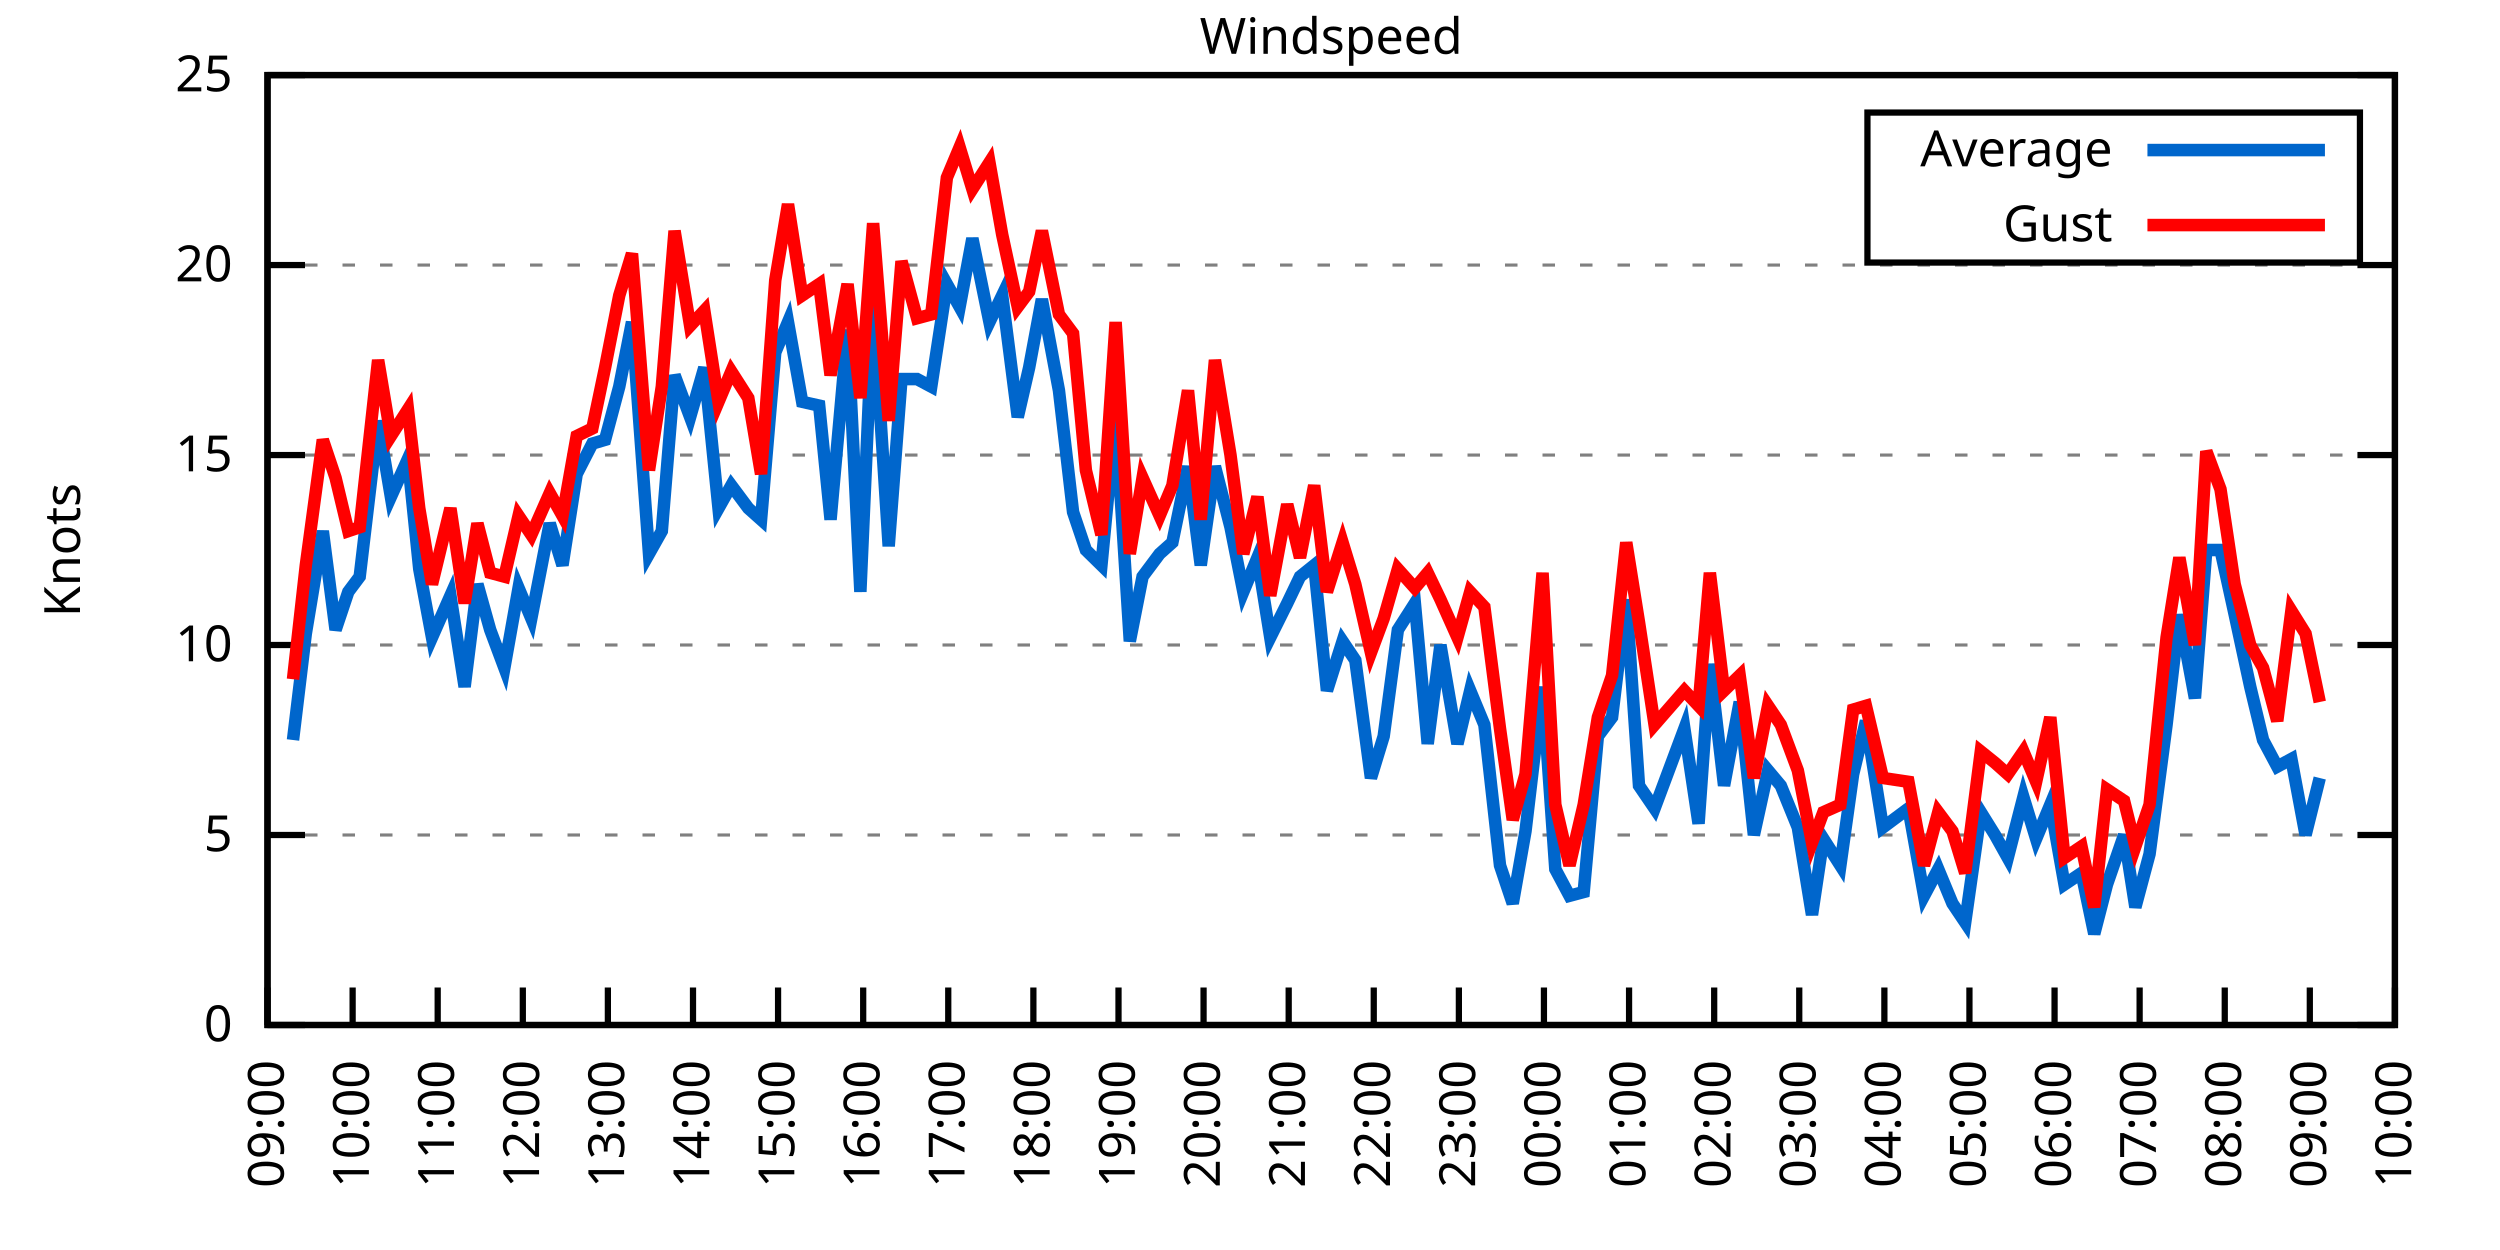
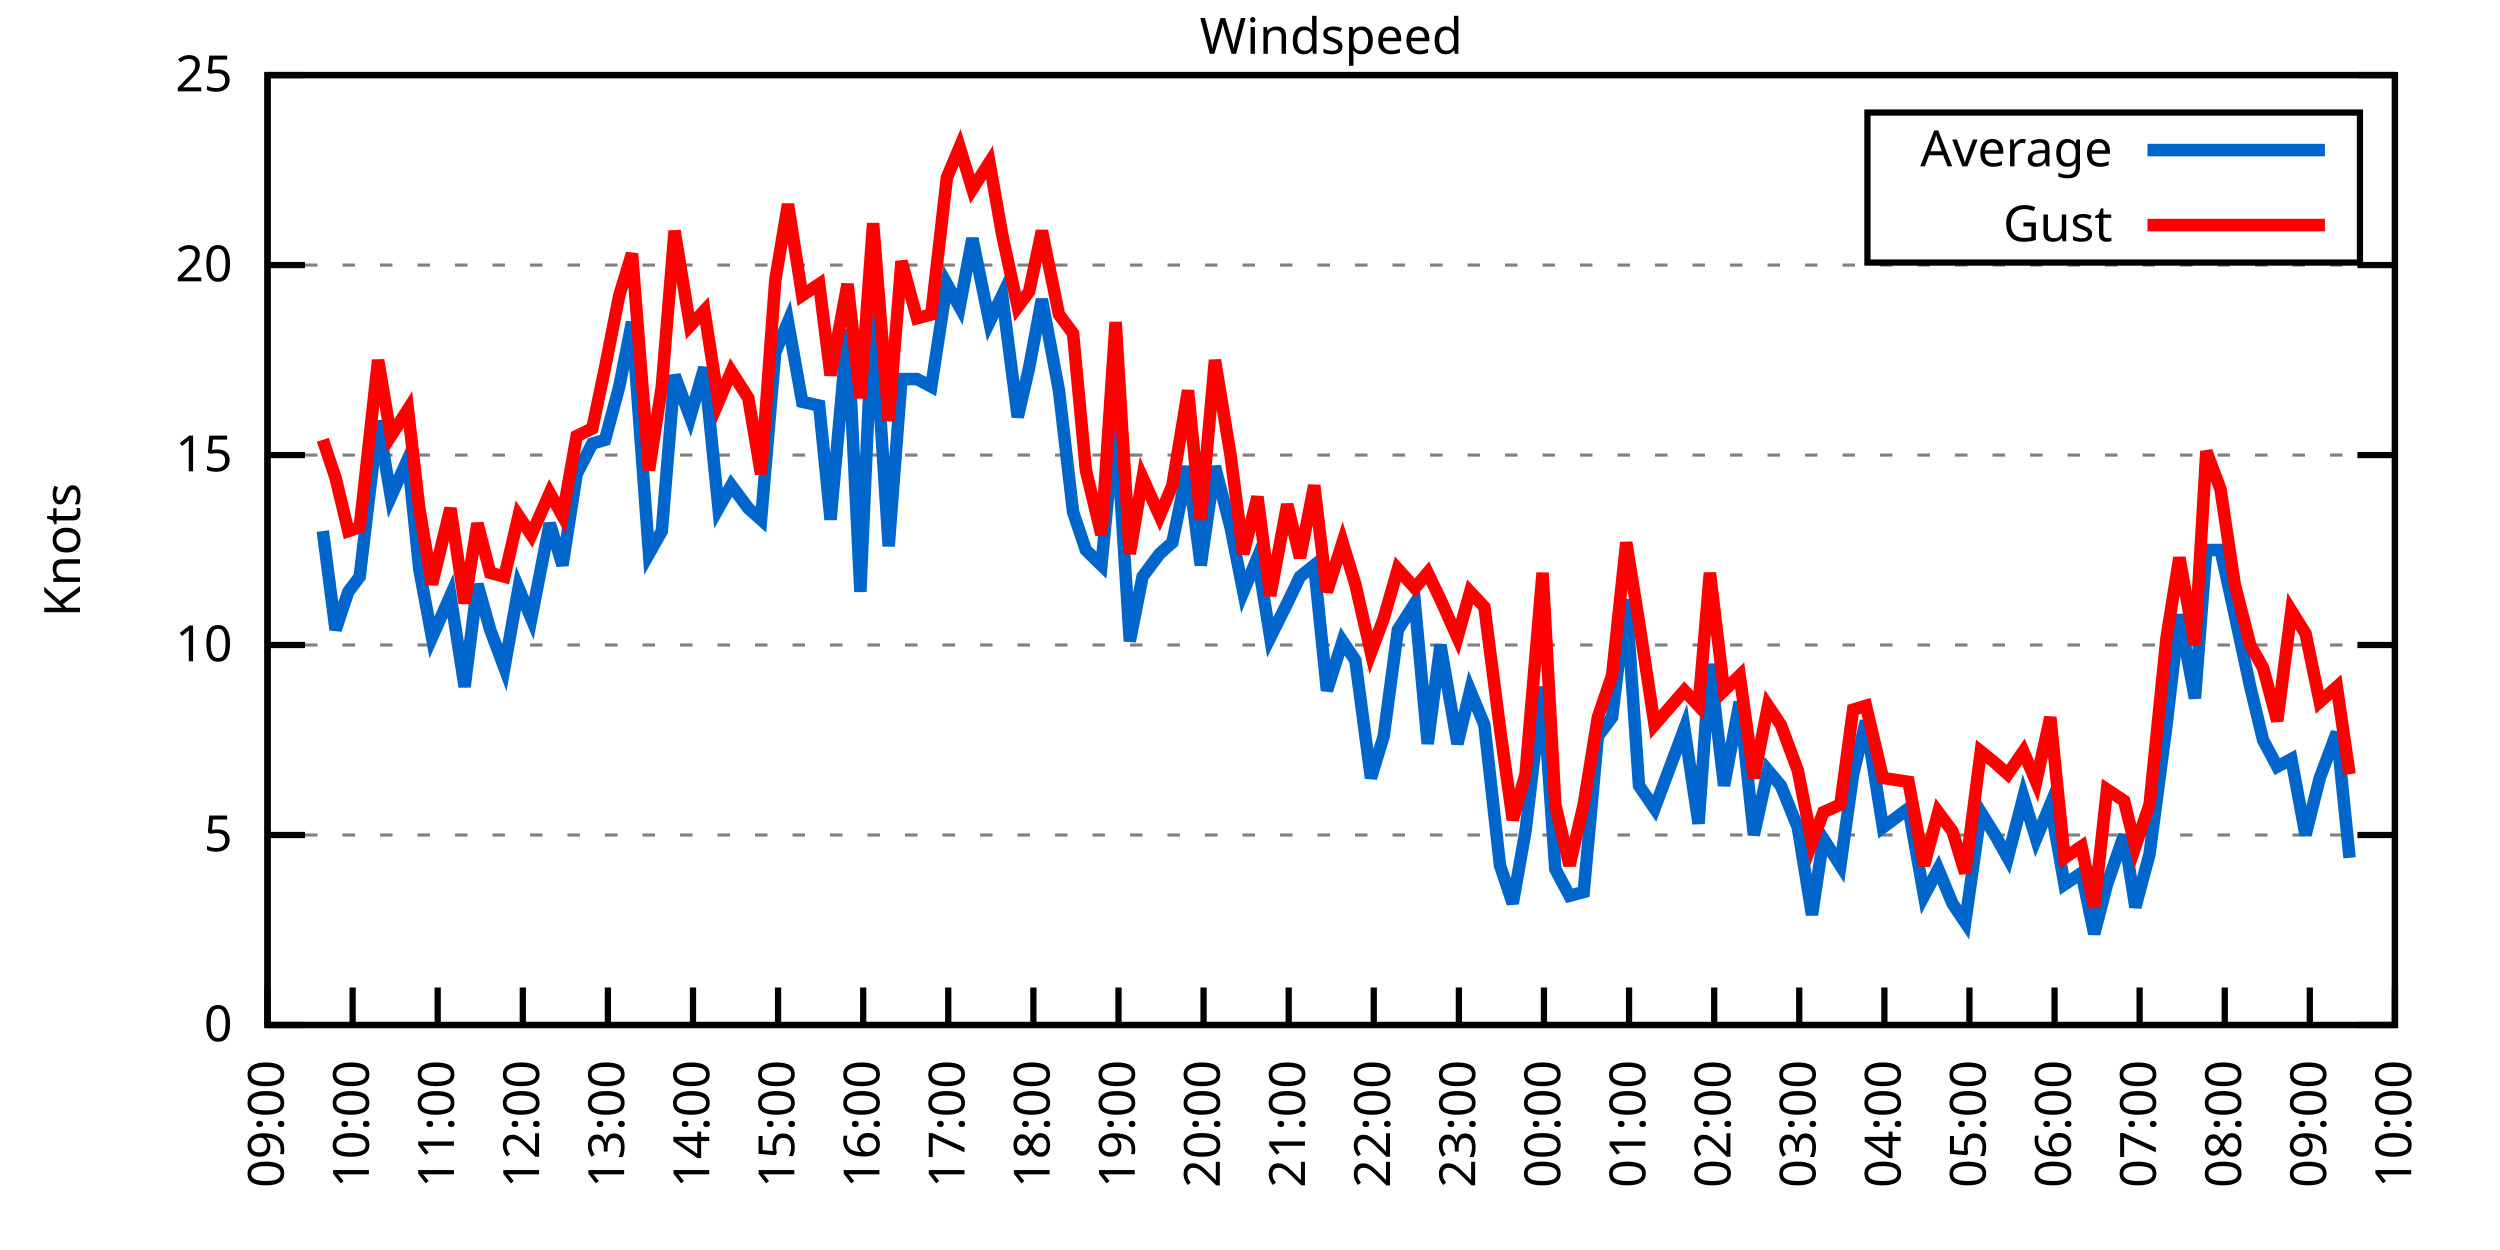
<svg xmlns="http://www.w3.org/2000/svg" xmlns:xlink="http://www.w3.org/1999/xlink" width="400" height="200" viewBox="0 0 400 200">
  <g id="gnuplot_canvas">
    <rect x="0" y="0" width="400" height="200" fill="none" />
    <defs>
      <circle id="gpDot" r="0.5" stroke-width="0.5" stroke="currentColor" />
      <path id="gpPt0" stroke-width="0.333" stroke="currentColor" d="M-1,0 h2 M0,-1 v2" />
      <path id="gpPt1" stroke-width="0.333" stroke="currentColor" d="M-1,-1 L1,1 M1,-1 L-1,1" />
      <path id="gpPt2" stroke-width="0.333" stroke="currentColor" d="M-1,0 L1,0 M0,-1 L0,1 M-1,-1 L1,1 M-1,1 L1,-1" />
      <rect id="gpPt3" stroke-width="0.333" stroke="currentColor" x="-1" y="-1" width="2" height="2" />
      <rect id="gpPt4" stroke-width="0.333" stroke="currentColor" fill="currentColor" x="-1" y="-1" width="2" height="2" />
      <circle id="gpPt5" stroke-width="0.333" stroke="currentColor" cx="0" cy="0" r="1" />
      <use xlink:href="#gpPt5" id="gpPt6" fill="currentColor" stroke="none" />
      <path id="gpPt7" stroke-width="0.333" stroke="currentColor" d="M0,-1.33 L-1.33,0.67 L1.33,0.67 z" />
      <use xlink:href="#gpPt7" id="gpPt8" fill="currentColor" stroke="none" />
      <use xlink:href="#gpPt7" id="gpPt9" stroke="currentColor" transform="rotate(180)" />
      <use xlink:href="#gpPt9" id="gpPt10" fill="currentColor" stroke="none" />
      <use xlink:href="#gpPt3" id="gpPt11" stroke="currentColor" transform="rotate(45)" />
      <use xlink:href="#gpPt11" id="gpPt12" fill="currentColor" stroke="none" />
      <path id="gpPt13" stroke-width="0.333" stroke="currentColor" d="M0,1.330 L1.265,0.411 L0.782,-1.067 L-0.782,-1.076 L-1.265,0.411 z" />
      <use xlink:href="#gpPt13" id="gpPt14" fill="currentColor" stroke="none" />
      <filter id="textbox" filterUnits="objectBoundingBox" x="0" y="0" height="1" width="1">
        <feFlood flood-color="white" flood-opacity="1" result="bgnd" />
        <feComposite in="SourceGraphic" in2="bgnd" operator="atop" />
      </filter>
      <filter id="greybox" filterUnits="objectBoundingBox" x="0" y="0" height="1" width="1">
        <feFlood flood-color="lightgrey" flood-opacity="1" result="grey" />
        <feComposite in="SourceGraphic" in2="grey" operator="atop" />
      </filter>
    </defs>
    <g fill="none" color="white" stroke="currentColor" stroke-width="1.00" stroke-linecap="butt" stroke-linejoin="miter">
</g>
    <g fill="none" color="black" stroke="currentColor" stroke-width="1.00" stroke-linecap="butt" stroke-linejoin="miter">
      <g stroke="none" shape-rendering="crispEdges">
        <polygon fill="rgb(255, 255, 255)" points="42.80,164.00 383.18,164.00 383.18,12.02 42.80,12.02 " />
      </g>
    </g>
    <g fill="none" color="black" stroke="currentColor" stroke-width="1.00" stroke-linecap="butt" stroke-linejoin="miter">
</g>
    <g fill="none" color="black" stroke="black" stroke-width="0.50" stroke-linecap="butt" stroke-linejoin="miter">
</g>
    <g fill="none" color="gray" stroke="currentColor" stroke-width="0.50" stroke-linecap="butt" stroke-linejoin="miter">
      <path stroke="gray" stroke-dasharray="2,4" class="gridline" d="M42.80,164.00 L383.19,164.00  " />
    </g>
    <g fill="none" color="gray" stroke="gray" stroke-width="1.00" stroke-linecap="butt" stroke-linejoin="miter">
</g>
    <g fill="none" color="black" stroke="currentColor" stroke-width="1.00" stroke-linecap="butt" stroke-linejoin="miter">
      <path stroke="black" d="M42.80,164.00 L48.80,164.00 M383.19,164.00 L377.19,164.00  " />
      <g transform="translate(37.20,166.60)" stroke="none" fill="black" font-family="Sans" font-size="8.00" text-anchor="end">
        <text>
          <tspan font-family="Sans"> 0</tspan>
        </text>
      </g>
    </g>
    <g fill="none" color="black" stroke="currentColor" stroke-width="1.00" stroke-linecap="butt" stroke-linejoin="miter">
</g>
    <g fill="none" color="black" stroke="black" stroke-width="0.50" stroke-linecap="butt" stroke-linejoin="miter">
</g>
    <g fill="none" color="gray" stroke="currentColor" stroke-width="0.50" stroke-linecap="butt" stroke-linejoin="miter">
      <path stroke="gray" stroke-dasharray="2,4" class="gridline" d="M42.80,133.60 L383.19,133.60  " />
    </g>
    <g fill="none" color="gray" stroke="gray" stroke-width="1.00" stroke-linecap="butt" stroke-linejoin="miter">
</g>
    <g fill="none" color="black" stroke="currentColor" stroke-width="1.00" stroke-linecap="butt" stroke-linejoin="miter">
      <path stroke="black" d="M42.80,133.60 L48.80,133.60 M383.19,133.60 L377.19,133.60  " />
      <g transform="translate(37.20,136.20)" stroke="none" fill="black" font-family="Sans" font-size="8.00" text-anchor="end">
        <text>
          <tspan font-family="Sans"> 5</tspan>
        </text>
      </g>
    </g>
    <g fill="none" color="black" stroke="currentColor" stroke-width="1.00" stroke-linecap="butt" stroke-linejoin="miter">
</g>
    <g fill="none" color="black" stroke="black" stroke-width="0.50" stroke-linecap="butt" stroke-linejoin="miter">
</g>
    <g fill="none" color="gray" stroke="currentColor" stroke-width="0.50" stroke-linecap="butt" stroke-linejoin="miter">
      <path stroke="gray" stroke-dasharray="2,4" class="gridline" d="M42.80,103.20 L383.19,103.20  " />
    </g>
    <g fill="none" color="gray" stroke="gray" stroke-width="1.00" stroke-linecap="butt" stroke-linejoin="miter">
</g>
    <g fill="none" color="black" stroke="currentColor" stroke-width="1.00" stroke-linecap="butt" stroke-linejoin="miter">
      <path stroke="black" d="M42.80,103.20 L48.80,103.20 M383.19,103.20 L377.19,103.20  " />
      <g transform="translate(37.20,105.80)" stroke="none" fill="black" font-family="Sans" font-size="8.00" text-anchor="end">
        <text>
          <tspan font-family="Sans"> 10</tspan>
        </text>
      </g>
    </g>
    <g fill="none" color="black" stroke="currentColor" stroke-width="1.00" stroke-linecap="butt" stroke-linejoin="miter">
</g>
    <g fill="none" color="black" stroke="black" stroke-width="0.50" stroke-linecap="butt" stroke-linejoin="miter">
</g>
    <g fill="none" color="gray" stroke="currentColor" stroke-width="0.50" stroke-linecap="butt" stroke-linejoin="miter">
      <path stroke="gray" stroke-dasharray="2,4" class="gridline" d="M42.80,72.81 L383.19,72.81  " />
    </g>
    <g fill="none" color="gray" stroke="gray" stroke-width="1.00" stroke-linecap="butt" stroke-linejoin="miter">
</g>
    <g fill="none" color="black" stroke="currentColor" stroke-width="1.00" stroke-linecap="butt" stroke-linejoin="miter">
      <path stroke="black" d="M42.80,72.81 L48.80,72.81 M383.19,72.81 L377.19,72.81  " />
      <g transform="translate(37.20,75.41)" stroke="none" fill="black" font-family="Sans" font-size="8.00" text-anchor="end">
        <text>
          <tspan font-family="Sans"> 15</tspan>
        </text>
      </g>
    </g>
    <g fill="none" color="black" stroke="currentColor" stroke-width="1.00" stroke-linecap="butt" stroke-linejoin="miter">
</g>
    <g fill="none" color="black" stroke="black" stroke-width="0.50" stroke-linecap="butt" stroke-linejoin="miter">
</g>
    <g fill="none" color="gray" stroke="currentColor" stroke-width="0.50" stroke-linecap="butt" stroke-linejoin="miter">
      <path stroke="gray" stroke-dasharray="2,4" class="gridline" d="M42.80,42.41 L383.19,42.41  " />
    </g>
    <g fill="none" color="gray" stroke="gray" stroke-width="1.00" stroke-linecap="butt" stroke-linejoin="miter">
</g>
    <g fill="none" color="black" stroke="currentColor" stroke-width="1.00" stroke-linecap="butt" stroke-linejoin="miter">
      <path stroke="black" d="M42.80,42.41 L48.80,42.41 M383.19,42.41 L377.19,42.41  " />
      <g transform="translate(37.20,45.01)" stroke="none" fill="black" font-family="Sans" font-size="8.00" text-anchor="end">
        <text>
          <tspan font-family="Sans"> 20</tspan>
        </text>
      </g>
    </g>
    <g fill="none" color="black" stroke="currentColor" stroke-width="1.00" stroke-linecap="butt" stroke-linejoin="miter">
</g>
    <g fill="none" color="black" stroke="black" stroke-width="0.50" stroke-linecap="butt" stroke-linejoin="miter">
</g>
    <g fill="none" color="gray" stroke="currentColor" stroke-width="0.50" stroke-linecap="butt" stroke-linejoin="miter">
      <path stroke="gray" stroke-dasharray="2,4" class="gridline" d="M42.80,12.01 L383.19,12.01  " />
    </g>
    <g fill="none" color="gray" stroke="gray" stroke-width="1.00" stroke-linecap="butt" stroke-linejoin="miter">
</g>
    <g fill="none" color="black" stroke="currentColor" stroke-width="1.00" stroke-linecap="butt" stroke-linejoin="miter">
      <path stroke="black" d="M42.80,12.01 L48.80,12.01 M383.19,12.01 L377.19,12.01  " />
      <g transform="translate(37.20,14.61)" stroke="none" fill="black" font-family="Sans" font-size="8.00" text-anchor="end">
        <text>
          <tspan font-family="Sans"> 25</tspan>
        </text>
      </g>
    </g>
    <g fill="none" color="black" stroke="currentColor" stroke-width="1.00" stroke-linecap="butt" stroke-linejoin="miter">
      <path stroke="black" d="M42.80,164.00 L42.80,158.00  " />
      <g transform="translate(45.40,169.60) rotate(270.00)" stroke="none" fill="black" font-family="Sans" font-size="8.00" text-anchor="end">
        <text>
          <tspan font-family="Sans">09:00</tspan>
        </text>
      </g>
    </g>
    <g fill="none" color="black" stroke="currentColor" stroke-width="1.00" stroke-linecap="butt" stroke-linejoin="miter">
      <path stroke="black" d="M56.42,164.00 L56.42,158.00  " />
      <g transform="translate(59.02,169.60) rotate(270.00)" stroke="none" fill="black" font-family="Sans" font-size="8.00" text-anchor="end">
        <text>
          <tspan font-family="Sans">10:00</tspan>
        </text>
      </g>
    </g>
    <g fill="none" color="black" stroke="currentColor" stroke-width="1.00" stroke-linecap="butt" stroke-linejoin="miter">
      <path stroke="black" d="M70.03,164.00 L70.03,158.00  " />
      <g transform="translate(72.63,169.60) rotate(270.00)" stroke="none" fill="black" font-family="Sans" font-size="8.00" text-anchor="end">
        <text>
          <tspan font-family="Sans">11:00</tspan>
        </text>
      </g>
    </g>
    <g fill="none" color="black" stroke="currentColor" stroke-width="1.00" stroke-linecap="butt" stroke-linejoin="miter">
      <path stroke="black" d="M83.65,164.00 L83.65,158.00  " />
      <g transform="translate(86.25,169.60) rotate(270.00)" stroke="none" fill="black" font-family="Sans" font-size="8.00" text-anchor="end">
        <text>
          <tspan font-family="Sans">12:00</tspan>
        </text>
      </g>
    </g>
    <g fill="none" color="black" stroke="currentColor" stroke-width="1.00" stroke-linecap="butt" stroke-linejoin="miter">
      <path stroke="black" d="M97.26,164.00 L97.26,158.00  " />
      <g transform="translate(99.86,169.60) rotate(270.00)" stroke="none" fill="black" font-family="Sans" font-size="8.00" text-anchor="end">
        <text>
          <tspan font-family="Sans">13:00</tspan>
        </text>
      </g>
    </g>
    <g fill="none" color="black" stroke="currentColor" stroke-width="1.00" stroke-linecap="butt" stroke-linejoin="miter">
      <path stroke="black" d="M110.88,164.00 L110.88,158.00  " />
      <g transform="translate(113.48,169.60) rotate(270.00)" stroke="none" fill="black" font-family="Sans" font-size="8.00" text-anchor="end">
        <text>
          <tspan font-family="Sans">14:00</tspan>
        </text>
      </g>
    </g>
    <g fill="none" color="black" stroke="currentColor" stroke-width="1.00" stroke-linecap="butt" stroke-linejoin="miter">
      <path stroke="black" d="M124.49,164.00 L124.49,158.00  " />
      <g transform="translate(127.09,169.60) rotate(270.00)" stroke="none" fill="black" font-family="Sans" font-size="8.00" text-anchor="end">
        <text>
          <tspan font-family="Sans">15:00</tspan>
        </text>
      </g>
    </g>
    <g fill="none" color="black" stroke="currentColor" stroke-width="1.00" stroke-linecap="butt" stroke-linejoin="miter">
      <path stroke="black" d="M138.11,164.00 L138.11,158.00  " />
      <g transform="translate(140.71,169.60) rotate(270.00)" stroke="none" fill="black" font-family="Sans" font-size="8.00" text-anchor="end">
        <text>
          <tspan font-family="Sans">16:00</tspan>
        </text>
      </g>
    </g>
    <g fill="none" color="black" stroke="currentColor" stroke-width="1.00" stroke-linecap="butt" stroke-linejoin="miter">
      <path stroke="black" d="M151.72,164.00 L151.72,158.00  " />
      <g transform="translate(154.32,169.60) rotate(270.00)" stroke="none" fill="black" font-family="Sans" font-size="8.00" text-anchor="end">
        <text>
          <tspan font-family="Sans">17:00</tspan>
        </text>
      </g>
    </g>
    <g fill="none" color="black" stroke="currentColor" stroke-width="1.00" stroke-linecap="butt" stroke-linejoin="miter">
      <path stroke="black" d="M165.34,164.00 L165.34,158.00  " />
      <g transform="translate(167.94,169.60) rotate(270.00)" stroke="none" fill="black" font-family="Sans" font-size="8.00" text-anchor="end">
        <text>
          <tspan font-family="Sans">18:00</tspan>
        </text>
      </g>
    </g>
    <g fill="none" color="black" stroke="currentColor" stroke-width="1.00" stroke-linecap="butt" stroke-linejoin="miter">
      <path stroke="black" d="M178.96,164.00 L178.96,158.00  " />
      <g transform="translate(181.56,169.60) rotate(270.00)" stroke="none" fill="black" font-family="Sans" font-size="8.00" text-anchor="end">
        <text>
          <tspan font-family="Sans">19:00</tspan>
        </text>
      </g>
    </g>
    <g fill="none" color="black" stroke="currentColor" stroke-width="1.00" stroke-linecap="butt" stroke-linejoin="miter">
      <path stroke="black" d="M192.57,164.00 L192.57,158.00  " />
      <g transform="translate(195.17,169.60) rotate(270.00)" stroke="none" fill="black" font-family="Sans" font-size="8.00" text-anchor="end">
        <text>
          <tspan font-family="Sans">20:00</tspan>
        </text>
      </g>
    </g>
    <g fill="none" color="black" stroke="currentColor" stroke-width="1.00" stroke-linecap="butt" stroke-linejoin="miter">
      <path stroke="black" d="M206.19,164.00 L206.19,158.00  " />
      <g transform="translate(208.79,169.60) rotate(270.00)" stroke="none" fill="black" font-family="Sans" font-size="8.00" text-anchor="end">
        <text>
          <tspan font-family="Sans">21:00</tspan>
        </text>
      </g>
    </g>
    <g fill="none" color="black" stroke="currentColor" stroke-width="1.00" stroke-linecap="butt" stroke-linejoin="miter">
      <path stroke="black" d="M219.80,164.00 L219.80,158.00  " />
      <g transform="translate(222.40,169.60) rotate(270.00)" stroke="none" fill="black" font-family="Sans" font-size="8.00" text-anchor="end">
        <text>
          <tspan font-family="Sans">22:00</tspan>
        </text>
      </g>
    </g>
    <g fill="none" color="black" stroke="currentColor" stroke-width="1.00" stroke-linecap="butt" stroke-linejoin="miter">
      <path stroke="black" d="M233.42,164.00 L233.42,158.00  " />
      <g transform="translate(236.02,169.60) rotate(270.00)" stroke="none" fill="black" font-family="Sans" font-size="8.00" text-anchor="end">
        <text>
          <tspan font-family="Sans">23:00</tspan>
        </text>
      </g>
    </g>
    <g fill="none" color="black" stroke="currentColor" stroke-width="1.00" stroke-linecap="butt" stroke-linejoin="miter">
      <path stroke="black" d="M247.03,164.00 L247.03,158.00  " />
      <g transform="translate(249.63,169.60) rotate(270.00)" stroke="none" fill="black" font-family="Sans" font-size="8.00" text-anchor="end">
        <text>
          <tspan font-family="Sans">00:00</tspan>
        </text>
      </g>
    </g>
    <g fill="none" color="black" stroke="currentColor" stroke-width="1.00" stroke-linecap="butt" stroke-linejoin="miter">
      <path stroke="black" d="M260.65,164.00 L260.65,158.00  " />
      <g transform="translate(263.25,169.60) rotate(270.00)" stroke="none" fill="black" font-family="Sans" font-size="8.00" text-anchor="end">
        <text>
          <tspan font-family="Sans">01:00</tspan>
        </text>
      </g>
    </g>
    <g fill="none" color="black" stroke="currentColor" stroke-width="1.00" stroke-linecap="butt" stroke-linejoin="miter">
      <path stroke="black" d="M274.27,164.00 L274.27,158.00  " />
      <g transform="translate(276.87,169.60) rotate(270.00)" stroke="none" fill="black" font-family="Sans" font-size="8.00" text-anchor="end">
        <text>
          <tspan font-family="Sans">02:00</tspan>
        </text>
      </g>
    </g>
    <g fill="none" color="black" stroke="currentColor" stroke-width="1.00" stroke-linecap="butt" stroke-linejoin="miter">
      <path stroke="black" d="M287.88,164.00 L287.88,158.00  " />
      <g transform="translate(290.48,169.60) rotate(270.00)" stroke="none" fill="black" font-family="Sans" font-size="8.00" text-anchor="end">
        <text>
          <tspan font-family="Sans">03:00</tspan>
        </text>
      </g>
    </g>
    <g fill="none" color="black" stroke="currentColor" stroke-width="1.00" stroke-linecap="butt" stroke-linejoin="miter">
      <path stroke="black" d="M301.50,164.00 L301.50,158.00  " />
      <g transform="translate(304.10,169.60) rotate(270.00)" stroke="none" fill="black" font-family="Sans" font-size="8.00" text-anchor="end">
        <text>
          <tspan font-family="Sans">04:00</tspan>
        </text>
      </g>
    </g>
    <g fill="none" color="black" stroke="currentColor" stroke-width="1.00" stroke-linecap="butt" stroke-linejoin="miter">
      <path stroke="black" d="M315.11,164.00 L315.11,158.00  " />
      <g transform="translate(317.71,169.60) rotate(270.00)" stroke="none" fill="black" font-family="Sans" font-size="8.00" text-anchor="end">
        <text>
          <tspan font-family="Sans">05:00</tspan>
        </text>
      </g>
    </g>
    <g fill="none" color="black" stroke="currentColor" stroke-width="1.00" stroke-linecap="butt" stroke-linejoin="miter">
      <path stroke="black" d="M328.73,164.00 L328.73,158.00  " />
      <g transform="translate(331.33,169.60) rotate(270.00)" stroke="none" fill="black" font-family="Sans" font-size="8.00" text-anchor="end">
        <text>
          <tspan font-family="Sans">06:00</tspan>
        </text>
      </g>
    </g>
    <g fill="none" color="black" stroke="currentColor" stroke-width="1.00" stroke-linecap="butt" stroke-linejoin="miter">
      <path stroke="black" d="M342.34,164.00 L342.34,158.00  " />
      <g transform="translate(344.94,169.60) rotate(270.00)" stroke="none" fill="black" font-family="Sans" font-size="8.00" text-anchor="end">
        <text>
          <tspan font-family="Sans">07:00</tspan>
        </text>
      </g>
    </g>
    <g fill="none" color="black" stroke="currentColor" stroke-width="1.00" stroke-linecap="butt" stroke-linejoin="miter">
      <path stroke="black" d="M355.96,164.00 L355.96,158.00  " />
      <g transform="translate(358.56,169.60) rotate(270.00)" stroke="none" fill="black" font-family="Sans" font-size="8.00" text-anchor="end">
        <text>
          <tspan font-family="Sans">08:00</tspan>
        </text>
      </g>
    </g>
    <g fill="none" color="black" stroke="currentColor" stroke-width="1.00" stroke-linecap="butt" stroke-linejoin="miter">
      <path stroke="black" d="M369.57,164.00 L369.57,158.00  " />
      <g transform="translate(372.17,169.60) rotate(270.00)" stroke="none" fill="black" font-family="Sans" font-size="8.00" text-anchor="end">
        <text>
          <tspan font-family="Sans">09:00</tspan>
        </text>
      </g>
    </g>
    <g fill="none" color="black" stroke="currentColor" stroke-width="1.00" stroke-linecap="butt" stroke-linejoin="miter">
      <path stroke="black" d="M383.19,164.00 L383.19,158.00  " />
      <g transform="translate(385.79,169.60) rotate(270.00)" stroke="none" fill="black" font-family="Sans" font-size="8.00" text-anchor="end">
        <text>
          <tspan font-family="Sans">10:00</tspan>
        </text>
      </g>
    </g>
    <g fill="none" color="black" stroke="currentColor" stroke-width="1.00" stroke-linecap="butt" stroke-linejoin="miter">
</g>
    <g fill="none" color="black" stroke="currentColor" stroke-width="1.00" stroke-linecap="butt" stroke-linejoin="miter">
      <path stroke="black" d="M42.80,12.01 L42.80,164.00 L383.19,164.00 L383.19,12.01 L42.80,12.01 Z  " />
    </g>
    <g fill="none" color="black" stroke="currentColor" stroke-width="1.00" stroke-linecap="butt" stroke-linejoin="miter">
</g>
    <g fill="none" color="black" stroke="currentColor" stroke-width="1.00" stroke-linecap="butt" stroke-linejoin="miter">
      <path stroke="black" d="M298.79,42.01 L298.79,18.01 L377.59,18.01 L377.59,42.01 L298.79,42.01 Z  " />
    </g>
    <g id="Windspeed_plot_1">
      <g fill="none" color="white" stroke="black" stroke-width="2.00" stroke-linecap="butt" stroke-linejoin="miter">
</g>
      <g fill="none" color="black" stroke="currentColor" stroke-width="2.00" stroke-linecap="butt" stroke-linejoin="miter">
        <g transform="translate(337.99,26.61)" stroke="none" fill="black" font-family="Sans" font-size="8.00" text-anchor="end">
          <text>
            <tspan font-family="Sans">Average</tspan>
          </text>
        </g>
      </g>
      <g fill="none" color="black" stroke="currentColor" stroke-width="2.00" stroke-linecap="butt" stroke-linejoin="miter">
-         <path stroke="rgb(  0, 102, 204)" d="M343.59,24.01 L371.99,24.01 M46.88,118.40 L48.93,101.38 L51.65,84.97 L53.69,100.77 L55.73,94.69 L57.55,92.26   L60.50,67.33 L62.54,79.49 L65.27,73.41 L67.08,91.04 L69.12,101.99 L72.07,95.30 L74.34,109.89 L76.39,93.48   L78.43,100.77 L80.70,106.85 L82.97,94.08 L85.01,98.95 L87.96,83.75 L90.00,90.44 L92.27,75.85 L94.77,70.98   L96.81,70.37 L99.08,61.86 L101.12,51.53 L103.84,88.61 L105.89,84.97 L107.93,60.04 L110.42,66.73 L112.69,58.82   L114.96,81.32 L117.01,77.67 L119.73,81.32 L121.77,83.14 L124.04,56.39 L126.08,51.53 L128.35,64.29 L131.07,64.90   L132.89,83.14 L135.61,52.74 L137.66,94.69 L139.70,48.49 L142.19,87.40 L144.24,60.65 L146.73,60.65 L149.00,61.86   L151.50,45.45 L153.54,49.10 L155.58,38.15 L158.31,51.53 L160.35,47.27 L162.84,66.73 L164.66,58.82 L166.70,47.88   L169.43,62.47 L171.69,81.93 L173.74,88.00 L176.23,90.44 L178.50,66.73 L180.77,102.60 L182.81,92.26 L185.54,88.61   L187.58,86.79 L190.08,74.63 L192.12,90.44 L194.39,74.63 L196.88,84.36 L198.93,94.69 L201.19,89.22 L203.24,101.99   L205.96,96.52 L208.00,92.26 L210.27,90.44 L212.31,110.50 L214.81,102.60 L216.85,105.64 L219.35,124.48 L221.39,117.80   L223.66,100.77 L226.38,96.52 L228.43,119.01 L230.47,103.20 L233.19,119.01 L235.23,110.50 L237.50,115.97 L240.00,138.47   L242.04,144.55 L244.08,132.99 L246.81,109.89 L248.85,139.07 L251.12,143.33 L253.39,142.72 L255.66,117.80 L257.93,114.76   L260.20,95.91 L262.24,125.70 L264.73,129.35 L269.50,116.58 L271.77,131.78 L273.58,106.24 L275.85,125.70 L278.35,112.32   L280.62,133.60 L282.89,123.27 L284.93,125.70 L287.65,132.39 L289.92,146.37 L291.74,134.21 L294.46,138.47 L296.50,123.87   L298.55,115.36 L301.27,132.39 L305.35,129.35 L307.85,143.33 L310.12,139.07 L312.39,144.55 L314.43,147.59 L316.93,129.95   L319.20,133.60 L321.24,137.25 L323.74,127.52 L325.78,134.21 L328.05,128.74 L330.32,141.51 L333.04,139.68 L335.08,149.41   L337.12,141.51 L339.85,133.60 L341.66,145.15 L343.93,136.64 L346.65,115.97 L348.70,98.34 L351.19,111.72 L353.01,88.00   L355.28,88.00 L357.55,98.34 L360.04,109.89 L362.09,118.40 L364.36,122.66 L366.62,121.44 L368.89,133.60 L371.16,124.48    " />
+         <path stroke="rgb(  0, 102, 204)" d="M343.59,24.01 L371.99,24.01 M51.65,84.97 L53.69,100.77 L55.73,94.69 L57.55,92.26 L60.50,67.33 L62.54,79.49   L65.27,73.41 L67.08,91.04 L69.12,101.99 L72.07,95.30 L74.34,109.89 L76.39,93.48 L78.43,100.77 L80.70,106.85   L82.97,94.08 L85.01,98.95 L87.96,83.75 L90.00,90.44 L92.27,75.85 L94.77,70.98 L96.81,70.37 L99.08,61.86   L101.12,51.53 L103.84,88.61 L105.89,84.97 L107.93,60.04 L110.42,66.73 L112.69,58.82 L114.96,81.32 L117.01,77.67   L119.73,81.32 L121.77,83.14 L124.04,56.39 L126.08,51.53 L128.35,64.29 L131.07,64.90 L132.89,83.14 L135.61,52.74   L137.66,94.69 L139.70,48.49 L142.19,87.40 L144.24,60.65 L146.73,60.65 L149.00,61.86 L151.50,45.45 L153.54,49.10   L155.58,38.15 L158.31,51.53 L160.35,47.27 L162.84,66.73 L164.66,58.82 L166.70,47.88 L169.43,62.47 L171.69,81.93   L173.74,88.00 L176.23,90.44 L178.50,66.73 L180.77,102.60 L182.81,92.26 L185.54,88.61 L187.58,86.79 L190.08,74.63   L192.12,90.44 L194.39,74.63 L196.88,84.36 L198.93,94.69 L201.19,89.22 L203.24,101.99 L205.96,96.52 L208.00,92.26   L210.27,90.44 L212.31,110.50 L214.81,102.60 L216.85,105.64 L219.35,124.48 L221.39,117.80 L223.66,100.77 L226.38,96.52   L228.43,119.01 L230.47,103.20 L233.19,119.01 L235.23,110.50 L237.50,115.97 L240.00,138.47 L242.04,144.55 L244.08,132.99   L246.81,109.89 L248.85,139.07 L251.12,143.33 L253.39,142.72 L255.66,117.80 L257.93,114.76 L260.20,95.91 L262.24,125.70   L264.73,129.35 L269.50,116.58 L271.77,131.78 L273.58,106.24 L275.85,125.70 L278.35,112.32 L280.62,133.60 L282.89,123.27   L284.93,125.70 L287.65,132.39 L289.92,146.37 L291.74,134.21 L294.46,138.47 L296.50,123.87 L298.55,115.36 L301.27,132.39   L305.35,129.35 L307.85,143.33 L310.12,139.07 L312.39,144.55 L314.43,147.59 L316.93,129.95 L319.20,133.60 L321.24,137.25   L323.74,127.52 L325.78,134.21 L328.05,128.74 L330.32,141.51 L333.04,139.68 L335.08,149.41 L337.12,141.51 L339.85,133.60   L341.66,145.15 L343.93,136.64 L346.65,115.97 L348.70,98.34 L351.19,111.72 L353.01,88.00 L355.28,88.00 L357.55,98.34   L360.04,109.89 L362.09,118.40 L364.36,122.66 L366.62,121.44 L368.89,133.60 L371.16,124.48 L373.89,117.19 L375.93,137.25    " />
      </g>
    </g>
    <g id="Windspeed_plot_2">
      <g fill="none" color="black" stroke="currentColor" stroke-width="2.00" stroke-linecap="butt" stroke-linejoin="miter">
        <g transform="translate(337.99,38.61)" stroke="none" fill="black" font-family="Sans" font-size="8.00" text-anchor="end">
          <text>
            <tspan font-family="Sans">Gust</tspan>
          </text>
        </g>
      </g>
      <g fill="none" color="black" stroke="currentColor" stroke-width="2.00" stroke-linecap="butt" stroke-linejoin="miter">
-         <path stroke="rgb(255,   0,   0)" d="M343.59,36.01 L371.99,36.01 M46.88,108.68 L48.93,90.44 L51.65,70.37 L53.69,76.45 L55.73,84.97 L57.55,84.36   L60.50,57.61 L62.54,69.77 L65.27,65.51 L67.08,81.32 L69.12,93.48 L72.07,81.32 L74.34,96.52 L76.39,83.75   L78.43,91.65 L80.70,92.26 L82.97,82.53 L85.01,85.57 L87.96,78.89 L90.00,82.53 L92.27,69.77 L94.77,68.55   L96.81,58.82 L99.08,47.27 L101.12,40.58 L103.84,75.24 L105.89,61.86 L107.93,36.94 L110.42,52.14 L112.69,49.70   L114.96,64.29 L117.01,59.43 L119.73,63.69 L121.77,75.85 L124.04,44.84 L126.08,32.68 L128.35,47.27 L131.07,45.45   L132.89,60.04 L135.61,45.45 L137.66,63.69 L139.70,35.72 L142.19,67.33 L144.24,41.80 L146.73,50.92 L149.00,50.31   L151.50,28.42 L153.54,23.56 L155.58,30.25 L158.31,25.99 L160.35,37.54 L162.84,49.10 L164.66,46.66 L166.70,36.94   L169.43,50.31 L171.69,53.35 L173.74,75.24 L176.23,85.57 L178.50,51.53 L180.77,88.61 L182.81,76.45 L185.54,82.53   L187.58,77.67 L190.08,62.47 L192.12,83.14 L194.39,57.61 L196.88,72.81 L198.93,88.61 L201.19,79.49 L203.24,95.30   L205.96,80.71 L208.00,89.22 L210.27,77.67 L212.31,94.69 L214.81,86.79 L216.85,93.48 L219.35,104.42 L221.39,98.95   L223.66,91.04 L226.38,94.08 L228.43,91.65 L230.47,95.91 L233.19,101.99 L235.23,94.69 L237.50,97.12 L240.00,116.58   L242.04,131.17 L244.08,123.87 L246.81,91.65 L248.85,128.74 L251.12,138.47 L253.39,128.74 L255.66,114.76 L257.93,108.07   L260.20,86.79 L262.24,99.56 L264.73,115.97 L269.50,110.50 L271.77,112.93 L273.58,91.65 L275.85,110.50 L278.35,108.07   L280.62,124.48 L282.89,112.93 L284.93,115.97 L287.65,123.27 L289.92,134.82 L291.74,129.95 L294.46,128.74 L296.50,113.54   L298.55,112.93 L301.27,124.48 L305.35,125.09 L307.85,138.47 L310.12,129.95 L312.39,132.99 L314.43,139.68 L316.93,120.23   L319.20,122.05 L321.24,123.87 L323.74,120.23 L325.78,125.09 L328.05,114.76 L330.32,137.25 L333.04,135.43 L335.08,145.15   L337.12,126.31 L339.85,128.13 L341.66,135.43 L343.93,128.74 L346.65,101.99 L348.70,89.22 L351.19,103.20 L353.01,72.20   L355.28,78.28 L357.55,93.48 L360.04,103.20 L362.09,106.85 L364.36,115.36 L366.62,97.73 L368.89,101.38 L371.16,112.32    " />
+         <path stroke="rgb(255,   0,   0)" d="M343.59,36.01 L371.99,36.01 M51.65,70.37 L53.69,76.45 L55.73,84.97 L57.55,84.36 L60.50,57.61 L62.54,69.77   L65.27,65.51 L67.08,81.32 L69.12,93.48 L72.07,81.32 L74.34,96.52 L76.39,83.75 L78.43,91.65 L80.70,92.26   L82.97,82.53 L85.01,85.57 L87.96,78.89 L90.00,82.53 L92.27,69.77 L94.77,68.55 L96.81,58.82 L99.08,47.27   L101.12,40.58 L103.84,75.24 L105.89,61.86 L107.93,36.94 L110.42,52.14 L112.69,49.70 L114.96,64.29 L117.01,59.43   L119.73,63.69 L121.77,75.85 L124.04,44.84 L126.08,32.68 L128.35,47.27 L131.07,45.45 L132.89,60.04 L135.61,45.45   L137.66,63.69 L139.70,35.72 L142.19,67.33 L144.24,41.80 L146.73,50.92 L149.00,50.31 L151.50,28.42 L153.54,23.56   L155.58,30.25 L158.31,25.99 L160.35,37.54 L162.84,49.10 L164.66,46.66 L166.70,36.94 L169.43,50.31 L171.69,53.35   L173.74,75.24 L176.23,85.57 L178.50,51.53 L180.77,88.61 L182.81,76.45 L185.54,82.53 L187.58,77.67 L190.08,62.47   L192.12,83.14 L194.39,57.61 L196.88,72.81 L198.93,88.61 L201.19,79.49 L203.24,95.30 L205.96,80.71 L208.00,89.22   L210.27,77.67 L212.31,94.69 L214.81,86.79 L216.85,93.48 L219.35,104.42 L221.39,98.95 L223.66,91.04 L226.38,94.08   L228.43,91.65 L230.47,95.91 L233.19,101.99 L235.23,94.69 L237.50,97.12 L240.00,116.58 L242.04,131.17 L244.08,123.87   L246.81,91.65 L248.85,128.74 L251.12,138.47 L253.39,128.74 L255.66,114.76 L257.93,108.07 L260.20,86.79 L262.24,99.56   L264.73,115.97 L269.50,110.50 L271.77,112.93 L273.58,91.65 L275.85,110.50 L278.35,108.07 L280.62,124.48 L282.89,112.93   L284.93,115.97 L287.65,123.27 L289.92,134.82 L291.74,129.95 L294.46,128.74 L296.50,113.54 L298.55,112.93 L301.27,124.48   L305.35,125.09 L307.85,138.47 L310.12,129.95 L312.39,132.99 L314.43,139.68 L316.93,120.23 L319.20,122.05 L321.24,123.87   L323.74,120.23 L325.78,125.09 L328.05,114.76 L330.32,137.25 L333.04,135.43 L335.08,145.15 L337.12,126.31 L339.85,128.13   L341.66,135.43 L343.93,128.74 L346.65,101.99 L348.70,89.22 L351.19,103.20 L353.01,72.20 L355.28,78.28 L357.55,93.48   L360.04,103.20 L362.09,106.85 L364.36,115.36 L366.62,97.73 L368.89,101.38 L371.16,112.32 L373.89,109.89 L375.93,123.87    " />
      </g>
    </g>
    <g fill="none" color="black" stroke="currentColor" stroke-width="2.00" stroke-linecap="butt" stroke-linejoin="miter">
</g>
    <g fill="none" color="black" stroke="black" stroke-width="1.00" stroke-linecap="butt" stroke-linejoin="miter">
</g>
    <g fill="none" color="black" stroke="currentColor" stroke-width="1.00" stroke-linecap="butt" stroke-linejoin="miter">
      <path stroke="black" d="M42.80,12.01 L42.80,164.00 L383.19,164.00 L383.19,12.01 L42.80,12.01 Z  " />
      <g transform="translate(12.80,88.01) rotate(270.00)" stroke="none" fill="black" font-family="Sans" font-size="8.00" text-anchor="middle">
        <text>
          <tspan font-family="Sans">Knots</tspan>
        </text>
      </g>
    </g>
    <g fill="none" color="black" stroke="currentColor" stroke-width="1.00" stroke-linecap="butt" stroke-linejoin="miter">
</g>
    <g fill="none" color="black" stroke="currentColor" stroke-width="1.00" stroke-linecap="butt" stroke-linejoin="miter">
      <g transform="translate(212.99,8.61)" stroke="none" fill="black" font-family="Sans" font-size="8.00" text-anchor="middle">
        <text>
          <tspan font-family="Sans">Windspeed</tspan>
        </text>
      </g>
    </g>
    <g fill="none" color="black" stroke="currentColor" stroke-width="1.00" stroke-linecap="butt" stroke-linejoin="miter">
</g>
  </g>
</svg>
